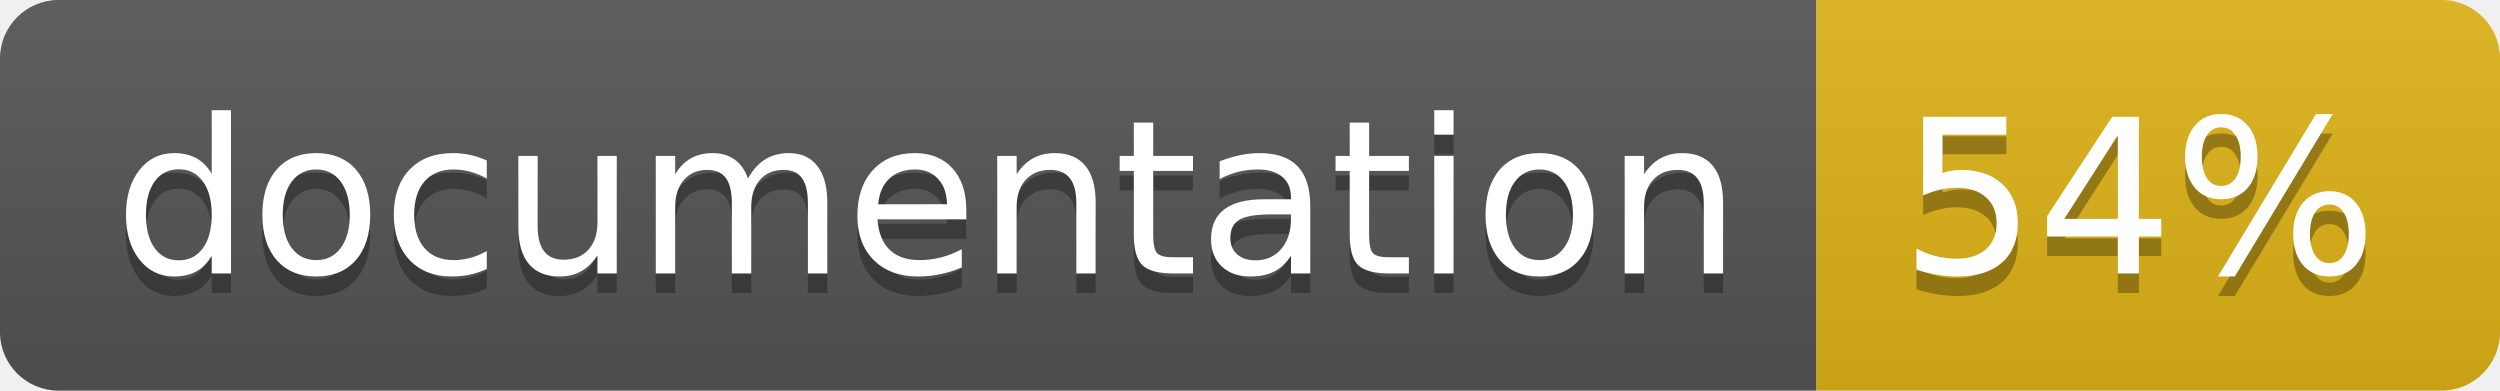
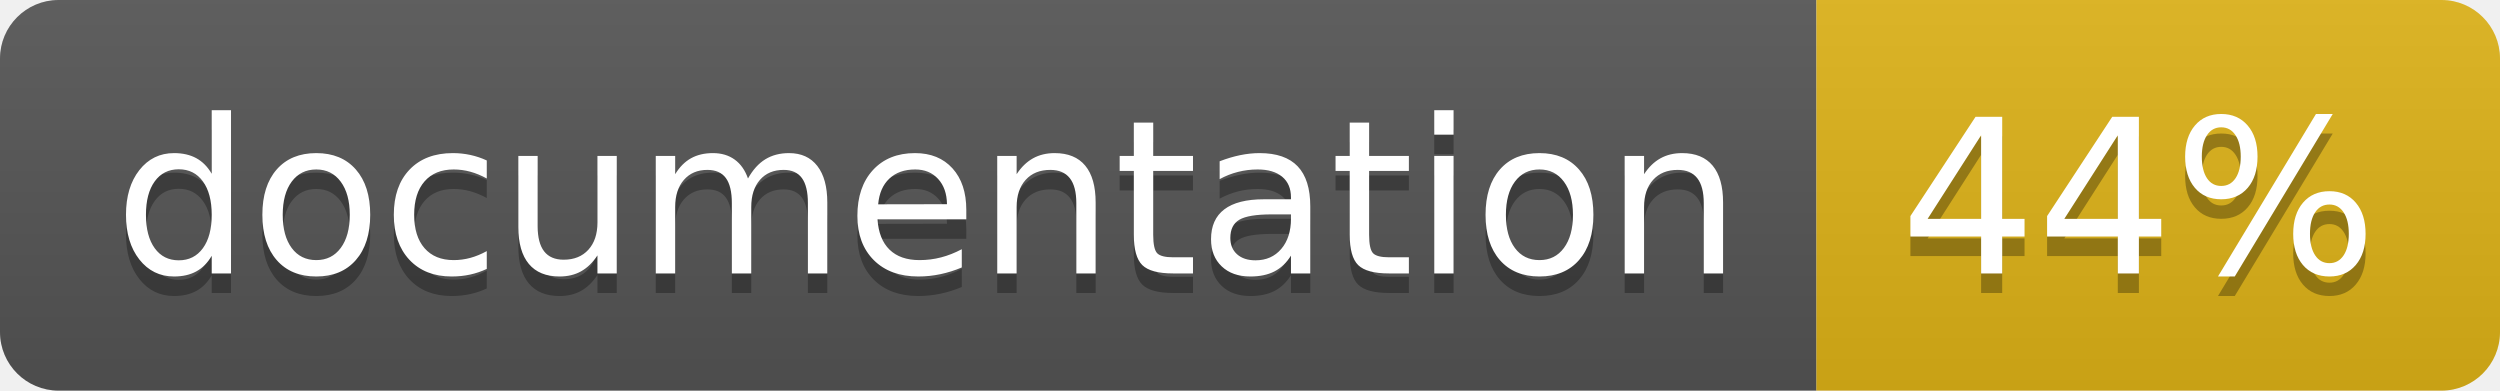
<svg xmlns="http://www.w3.org/2000/svg" width="128" height="20">
  <linearGradient id="b" x2="0" y2="100%">
    <stop offset="0" stop-color="#bbb" stop-opacity=".1" />
    <stop offset="1" stop-opacity=".1" />
  </linearGradient>
  <clipPath id="a">
    <rect width="128" height="20" rx="3" fill="#fff" />
  </clipPath>
  <g clip-path="url(#a)">
    <path fill="#555" d="M0 0h93v20H0z" />
    <path fill="#dfb317" d="M93 0h35v20H93z" />
    <path fill="url(#b)" d="M0 0h128v20H0z" />
  </g>
  <g fill="#fff" text-anchor="middle" font-family="DejaVu Sans,Verdana,Geneva,sans-serif" font-size="110">
    <text x="475" y="150" fill="#010101" fill-opacity=".3" transform="scale(.1)" textLength="830">
      documentation
    </text>
    <text x="475" y="140" transform="scale(.1)" textLength="830">
      documentation
    </text>
    <text x="1095" y="150" fill="#010101" fill-opacity=".3" transform="scale(.1)" textLength="250">
-       54%
+       44%
    </text>
    <text x="1095" y="140" transform="scale(.1)" textLength="250">
-       54%
+       44%
    </text>
  </g>
</svg>
